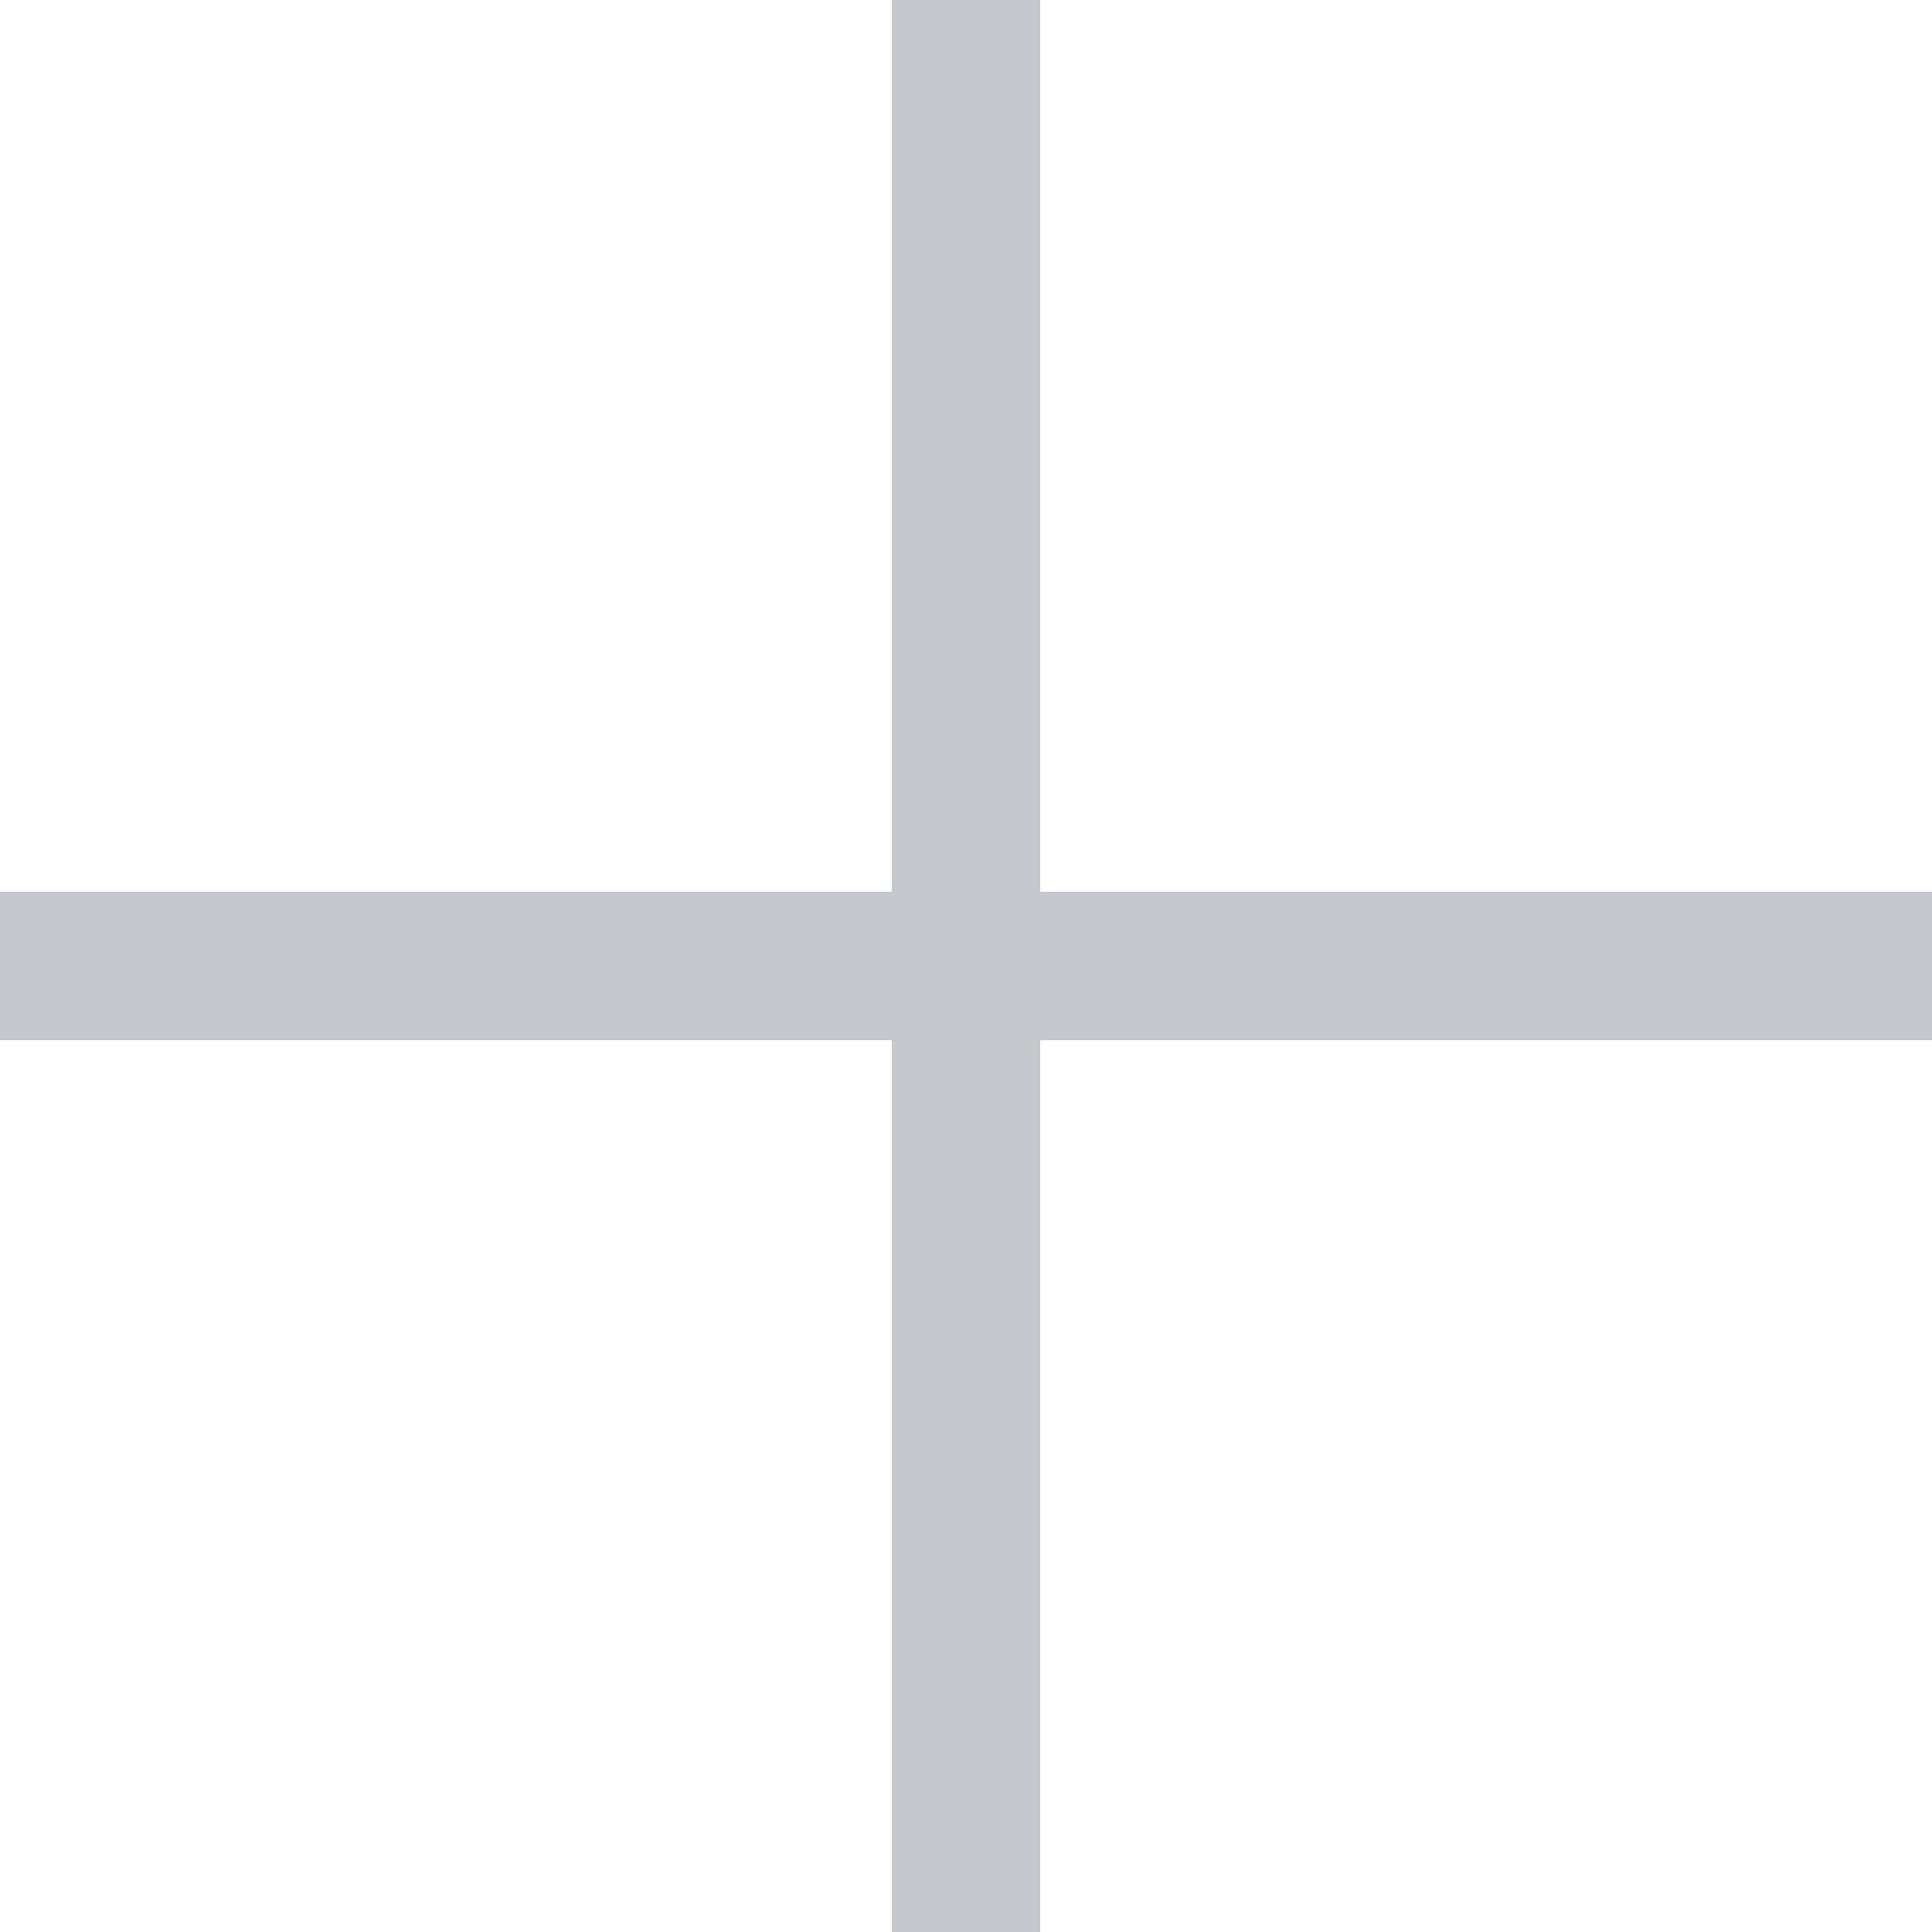
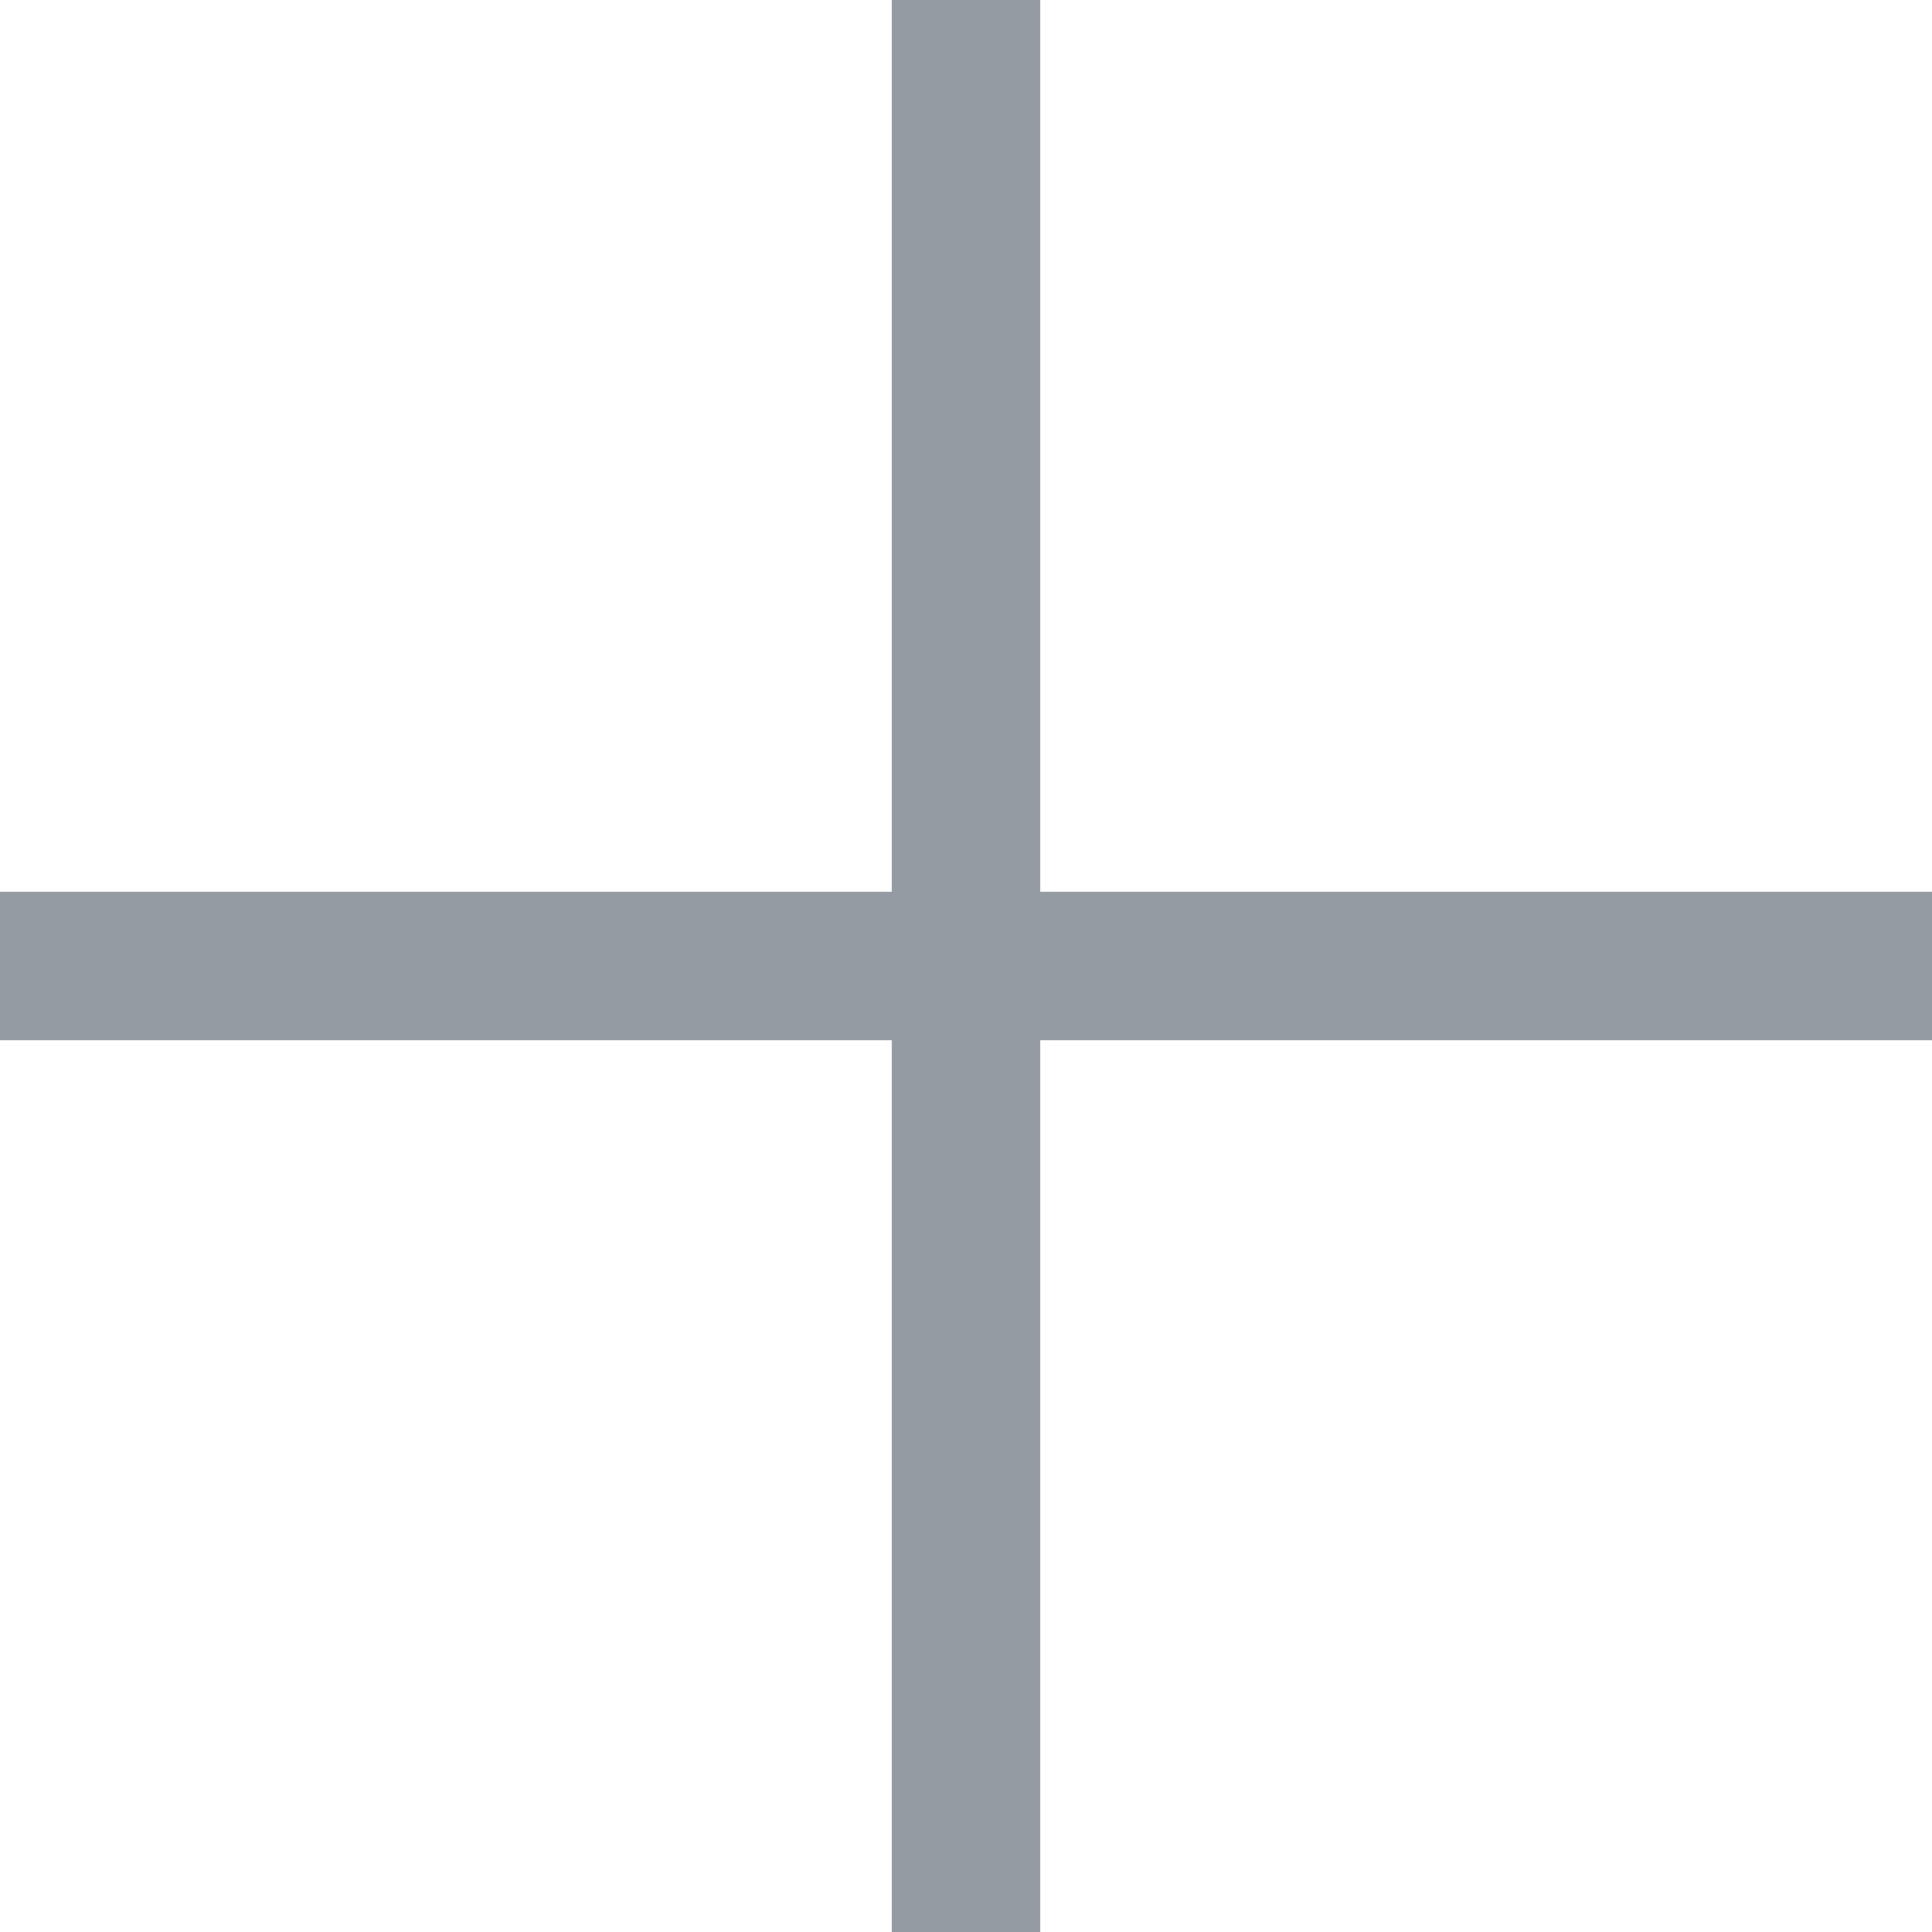
<svg xmlns="http://www.w3.org/2000/svg" width="13" height="13" viewBox="0 0 13 13">
-   <path fill="#C5C8CD" fill-rule="evenodd" d="M6 6V0h1v6h6v1H7v6H6V7H0V6h6z" />
+   <path fill="#959ba3" fill-rule="evenodd" d="M6 6V0h1v6h6v1H7v6H6V7H0V6h6z" />
</svg>
